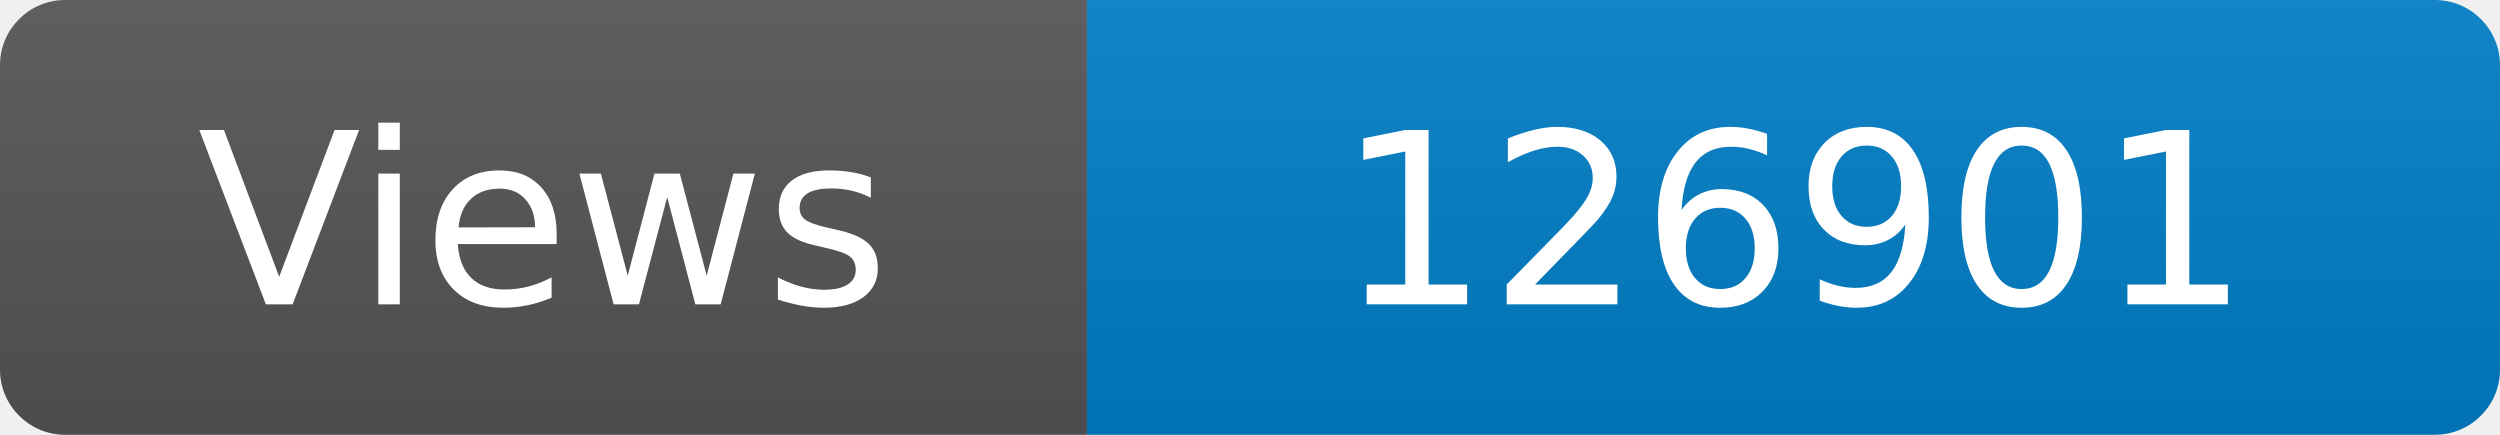
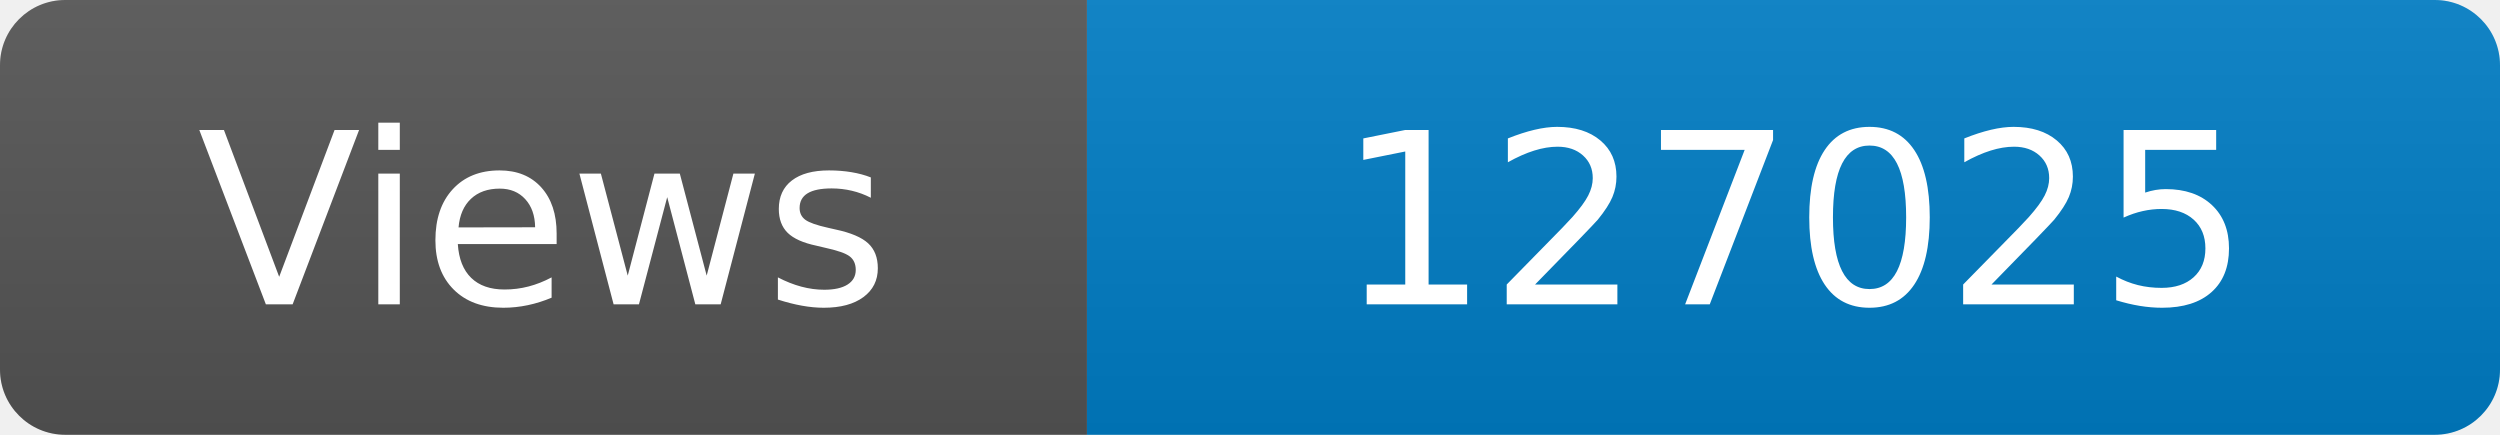
<svg xmlns="http://www.w3.org/2000/svg" width="115" height="20" role="img" aria-label="Maintained?: yes">
  <linearGradient id="s" x2="0" y2="100%">
    <stop offset="0" stop-color="#bbb" stop-opacity=".1" />
    <stop offset="1" stop-opacity=".1" />
  </linearGradient>
  <clipPath id="r">
    <rect width="115" height="20" rx="3" fill="#fff" />
  </clipPath>
  <g clip-path="url(#r)">
    <rect width="50" height="20" fill="#555" />
    <rect x="50" width="160" height="20" fill="#007ec6" />
    <rect width="115" height="20" fill="url(#s)" />
  </g>
  <g fill="#fff" text-anchor="middle" font-family="Verdana,Geneva,DejaVu Sans,sans-serif" font-size="110">
    <text x="250" y="140" transform="scale(.1)" fill="#fff">Views</text>
-     <text x="825" y="140" transform="scale(.1)" fill="#fff">126901</text>
+     <text x="825" y="140" transform="scale(.1)" fill="#fff">127025</text>
  </g>
</svg>
